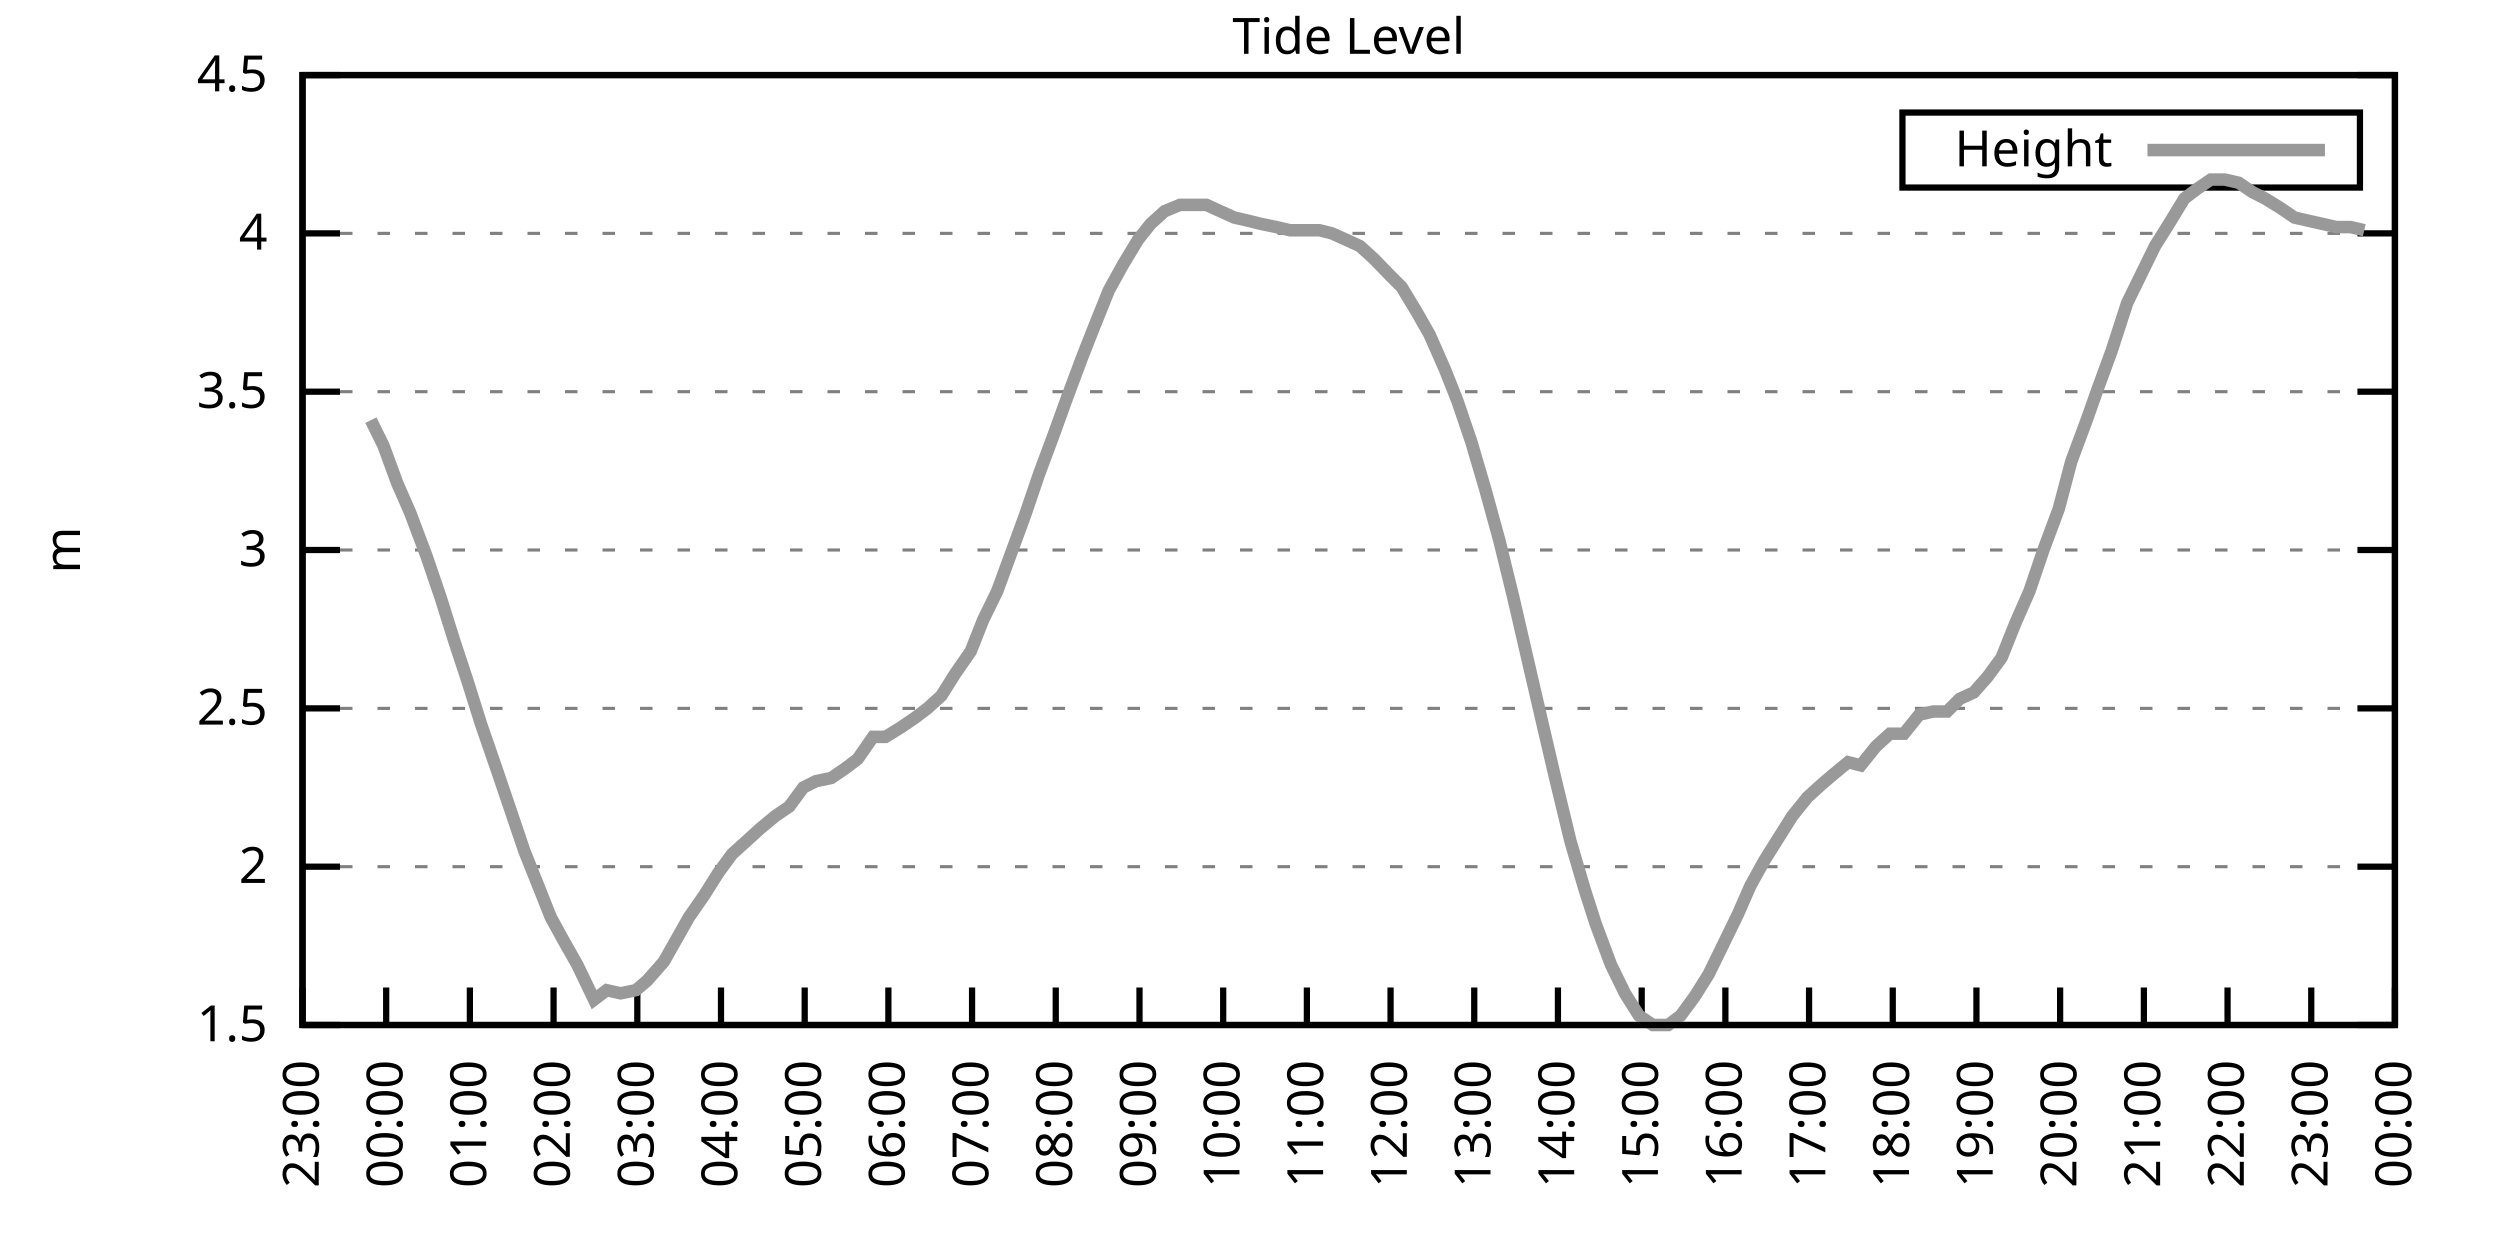
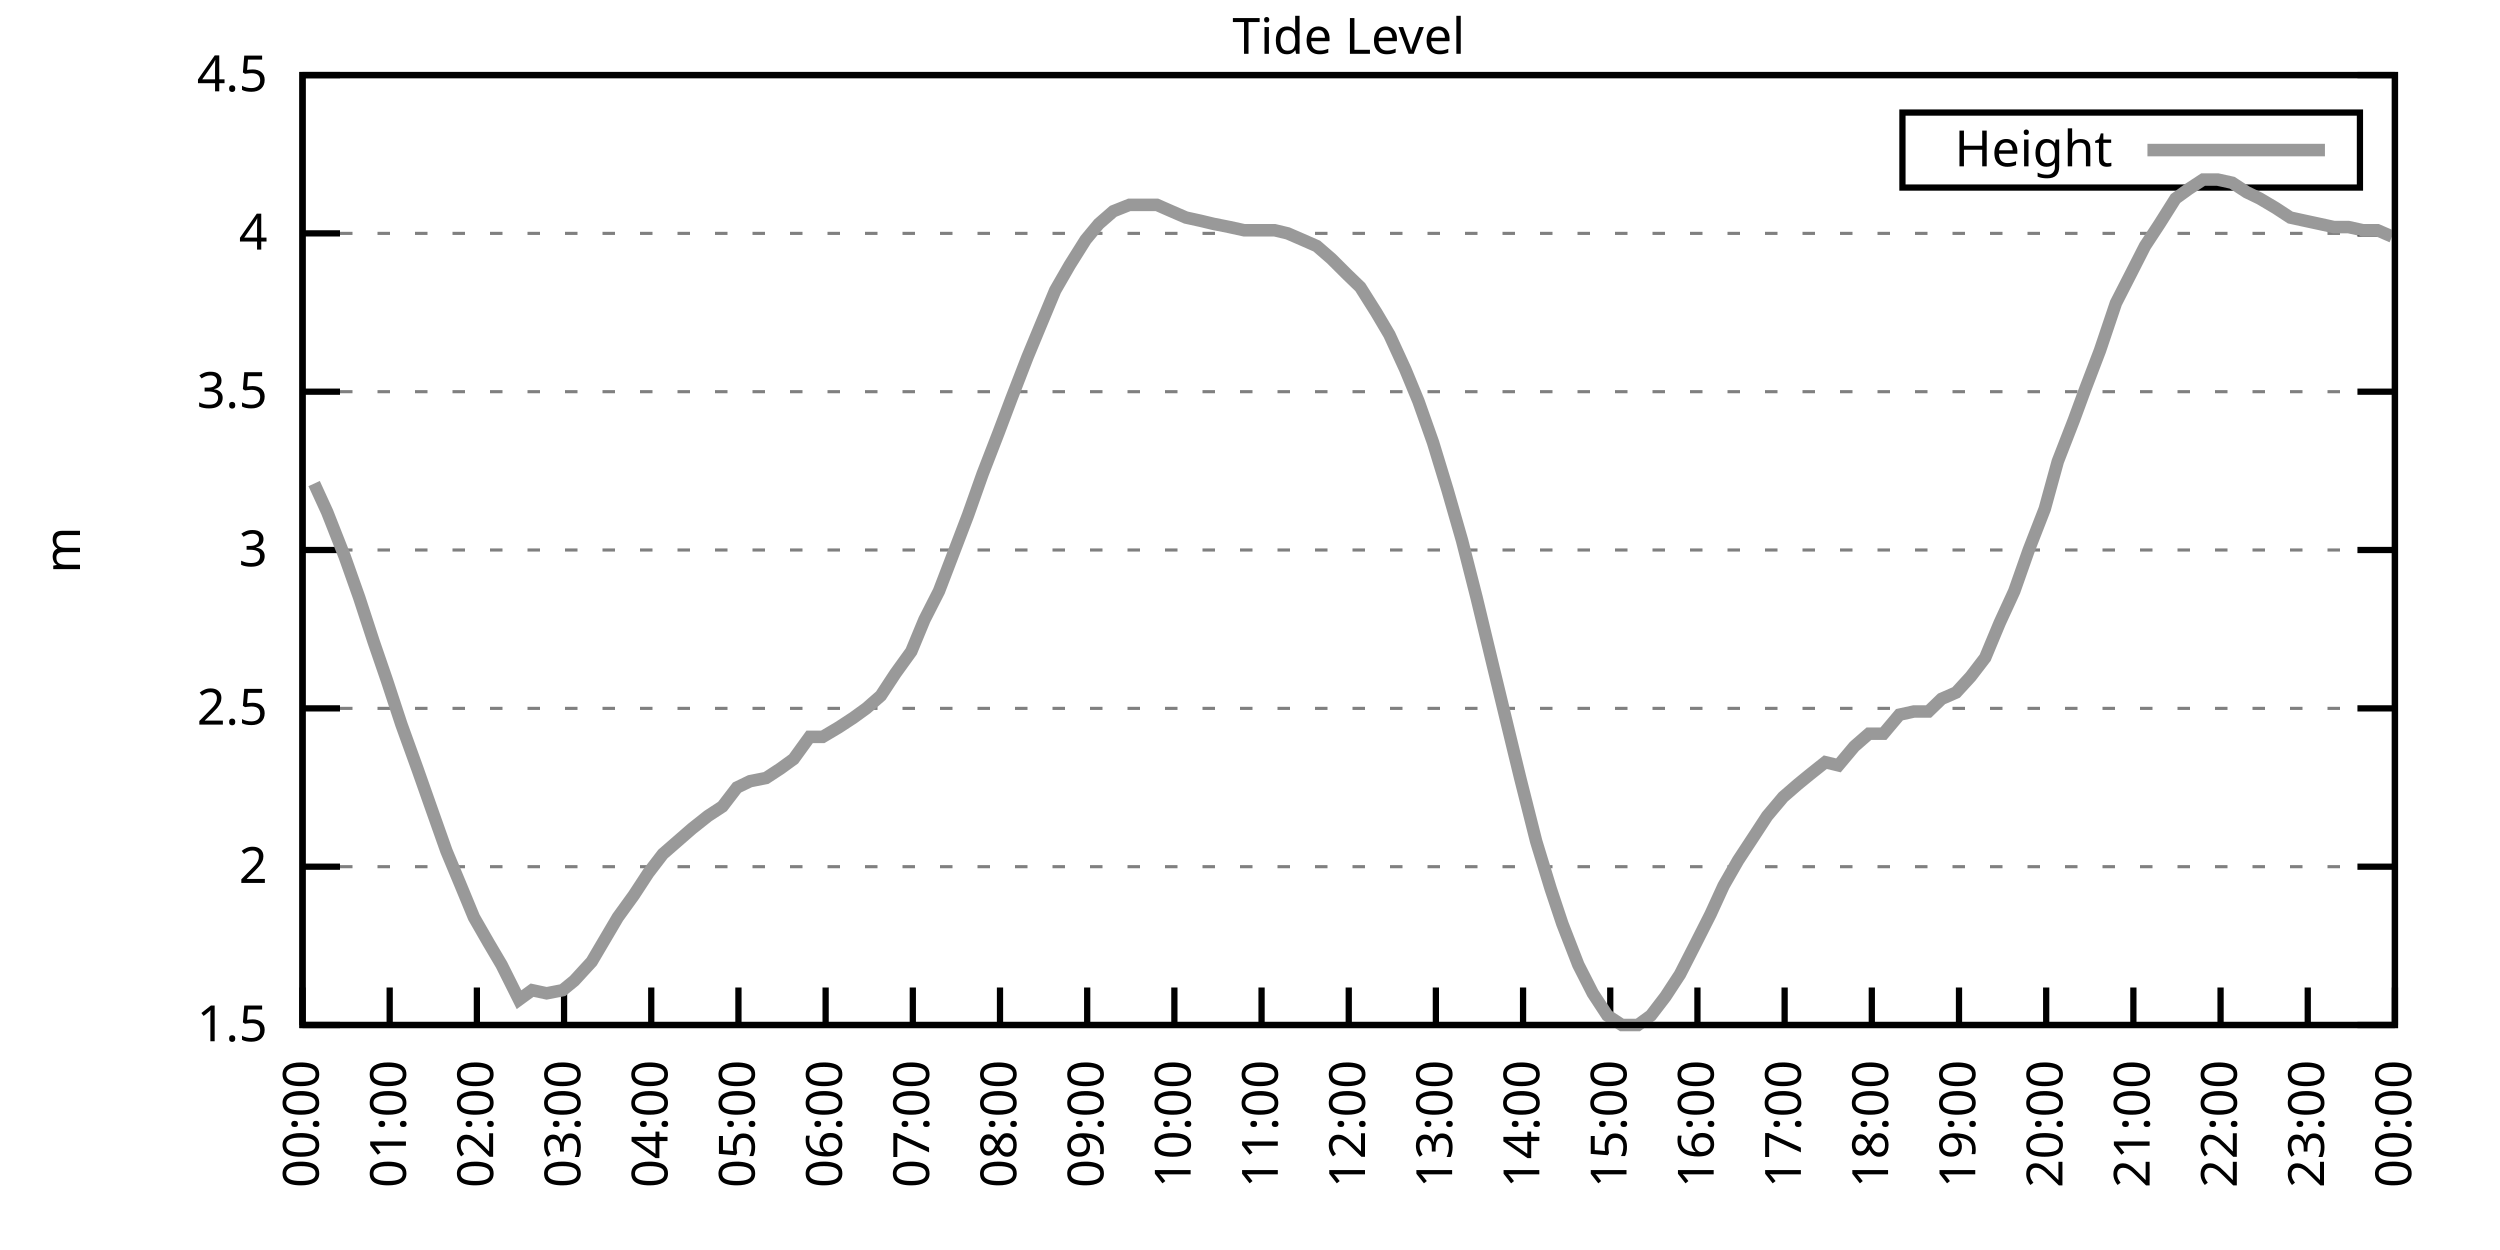
<svg xmlns="http://www.w3.org/2000/svg" xmlns:xlink="http://www.w3.org/1999/xlink" width="400" height="200" viewBox="0 0 400 200">
  <g id="gnuplot_canvas">
    <rect x="0" y="0" width="400" height="200" fill="none" />
    <defs>
      <circle id="gpDot" r="0.5" stroke-width="0.5" stroke="currentColor" />
      <path id="gpPt0" stroke-width="0.333" stroke="currentColor" d="M-1,0 h2 M0,-1 v2" />
      <path id="gpPt1" stroke-width="0.333" stroke="currentColor" d="M-1,-1 L1,1 M1,-1 L-1,1" />
      <path id="gpPt2" stroke-width="0.333" stroke="currentColor" d="M-1,0 L1,0 M0,-1 L0,1 M-1,-1 L1,1 M-1,1 L1,-1" />
      <rect id="gpPt3" stroke-width="0.333" stroke="currentColor" x="-1" y="-1" width="2" height="2" />
      <rect id="gpPt4" stroke-width="0.333" stroke="currentColor" fill="currentColor" x="-1" y="-1" width="2" height="2" />
      <circle id="gpPt5" stroke-width="0.333" stroke="currentColor" cx="0" cy="0" r="1" />
      <use xlink:href="#gpPt5" id="gpPt6" fill="currentColor" stroke="none" />
      <path id="gpPt7" stroke-width="0.333" stroke="currentColor" d="M0,-1.33 L-1.33,0.67 L1.33,0.67 z" />
      <use xlink:href="#gpPt7" id="gpPt8" fill="currentColor" stroke="none" />
      <use xlink:href="#gpPt7" id="gpPt9" stroke="currentColor" transform="rotate(180)" />
      <use xlink:href="#gpPt9" id="gpPt10" fill="currentColor" stroke="none" />
      <use xlink:href="#gpPt3" id="gpPt11" stroke="currentColor" transform="rotate(45)" />
      <use xlink:href="#gpPt11" id="gpPt12" fill="currentColor" stroke="none" />
      <path id="gpPt13" stroke-width="0.333" stroke="currentColor" d="M0,1.330 L1.265,0.411 L0.782,-1.067 L-0.782,-1.076 L-1.265,0.411 z" />
      <use xlink:href="#gpPt13" id="gpPt14" fill="currentColor" stroke="none" />
      <filter id="textbox" filterUnits="objectBoundingBox" x="0" y="0" height="1" width="1">
        <feFlood flood-color="white" flood-opacity="1" result="bgnd" />
        <feComposite in="SourceGraphic" in2="bgnd" operator="atop" />
      </filter>
      <filter id="greybox" filterUnits="objectBoundingBox" x="0" y="0" height="1" width="1">
        <feFlood flood-color="lightgrey" flood-opacity="1" result="grey" />
        <feComposite in="SourceGraphic" in2="grey" operator="atop" />
      </filter>
    </defs>
    <g fill="none" color="white" stroke="currentColor" stroke-width="1.00" stroke-linecap="butt" stroke-linejoin="miter">
</g>
    <g fill="none" color="black" stroke="currentColor" stroke-width="1.00" stroke-linecap="butt" stroke-linejoin="miter">
      <g stroke="none" shape-rendering="crispEdges">
        <polygon fill="rgb(255, 255, 255)" points="48.40,164.00 383.18,164.00 383.18,12.02 48.40,12.02 " />
      </g>
    </g>
    <g fill="none" color="black" stroke="currentColor" stroke-width="1.00" stroke-linecap="butt" stroke-linejoin="miter">
</g>
    <g fill="none" color="black" stroke="black" stroke-width="0.50" stroke-linecap="butt" stroke-linejoin="miter">
</g>
    <g fill="none" color="gray" stroke="currentColor" stroke-width="0.50" stroke-linecap="butt" stroke-linejoin="miter">
      <path stroke="gray" stroke-dasharray="2,4" class="gridline" d="M48.40,164.00 L383.19,164.00  " />
    </g>
    <g fill="none" color="gray" stroke="gray" stroke-width="1.00" stroke-linecap="butt" stroke-linejoin="miter">
</g>
    <g fill="none" color="black" stroke="currentColor" stroke-width="1.00" stroke-linecap="butt" stroke-linejoin="miter">
      <path stroke="black" d="M48.40,164.00 L54.40,164.00 M383.19,164.00 L377.19,164.00  " />
      <g transform="translate(42.80,166.60)" stroke="none" fill="black" font-family="Sans" font-size="8.00" text-anchor="end">
        <text>
          <tspan font-family="Sans"> 1.5</tspan>
        </text>
      </g>
    </g>
    <g fill="none" color="black" stroke="currentColor" stroke-width="1.00" stroke-linecap="butt" stroke-linejoin="miter">
</g>
    <g fill="none" color="black" stroke="black" stroke-width="0.50" stroke-linecap="butt" stroke-linejoin="miter">
</g>
    <g fill="none" color="gray" stroke="currentColor" stroke-width="0.50" stroke-linecap="butt" stroke-linejoin="miter">
      <path stroke="gray" stroke-dasharray="2,4" class="gridline" d="M48.40,138.67 L383.19,138.67  " />
    </g>
    <g fill="none" color="gray" stroke="gray" stroke-width="1.00" stroke-linecap="butt" stroke-linejoin="miter">
</g>
    <g fill="none" color="black" stroke="currentColor" stroke-width="1.00" stroke-linecap="butt" stroke-linejoin="miter">
      <path stroke="black" d="M48.40,138.67 L54.40,138.67 M383.19,138.67 L377.19,138.67  " />
      <g transform="translate(42.80,141.27)" stroke="none" fill="black" font-family="Sans" font-size="8.00" text-anchor="end">
        <text>
          <tspan font-family="Sans"> 2</tspan>
        </text>
      </g>
    </g>
    <g fill="none" color="black" stroke="currentColor" stroke-width="1.00" stroke-linecap="butt" stroke-linejoin="miter">
</g>
    <g fill="none" color="black" stroke="black" stroke-width="0.50" stroke-linecap="butt" stroke-linejoin="miter">
</g>
    <g fill="none" color="gray" stroke="currentColor" stroke-width="0.50" stroke-linecap="butt" stroke-linejoin="miter">
      <path stroke="gray" stroke-dasharray="2,4" class="gridline" d="M48.40,113.34 L383.19,113.34  " />
    </g>
    <g fill="none" color="gray" stroke="gray" stroke-width="1.00" stroke-linecap="butt" stroke-linejoin="miter">
</g>
    <g fill="none" color="black" stroke="currentColor" stroke-width="1.00" stroke-linecap="butt" stroke-linejoin="miter">
      <path stroke="black" d="M48.40,113.34 L54.40,113.34 M383.19,113.34 L377.19,113.34  " />
      <g transform="translate(42.80,115.94)" stroke="none" fill="black" font-family="Sans" font-size="8.00" text-anchor="end">
        <text>
          <tspan font-family="Sans"> 2.5</tspan>
        </text>
      </g>
    </g>
    <g fill="none" color="black" stroke="currentColor" stroke-width="1.00" stroke-linecap="butt" stroke-linejoin="miter">
</g>
    <g fill="none" color="black" stroke="black" stroke-width="0.50" stroke-linecap="butt" stroke-linejoin="miter">
</g>
    <g fill="none" color="gray" stroke="currentColor" stroke-width="0.50" stroke-linecap="butt" stroke-linejoin="miter">
      <path stroke="gray" stroke-dasharray="2,4" class="gridline" d="M48.40,88.00 L383.19,88.00  " />
    </g>
    <g fill="none" color="gray" stroke="gray" stroke-width="1.00" stroke-linecap="butt" stroke-linejoin="miter">
</g>
    <g fill="none" color="black" stroke="currentColor" stroke-width="1.00" stroke-linecap="butt" stroke-linejoin="miter">
      <path stroke="black" d="M48.40,88.00 L54.40,88.00 M383.19,88.00 L377.19,88.00  " />
      <g transform="translate(42.80,90.60)" stroke="none" fill="black" font-family="Sans" font-size="8.00" text-anchor="end">
        <text>
          <tspan font-family="Sans"> 3</tspan>
        </text>
      </g>
    </g>
    <g fill="none" color="black" stroke="currentColor" stroke-width="1.00" stroke-linecap="butt" stroke-linejoin="miter">
</g>
    <g fill="none" color="black" stroke="black" stroke-width="0.50" stroke-linecap="butt" stroke-linejoin="miter">
</g>
    <g fill="none" color="gray" stroke="currentColor" stroke-width="0.50" stroke-linecap="butt" stroke-linejoin="miter">
      <path stroke="gray" stroke-dasharray="2,4" class="gridline" d="M48.40,62.67 L383.19,62.67  " />
    </g>
    <g fill="none" color="gray" stroke="gray" stroke-width="1.00" stroke-linecap="butt" stroke-linejoin="miter">
</g>
    <g fill="none" color="black" stroke="currentColor" stroke-width="1.00" stroke-linecap="butt" stroke-linejoin="miter">
      <path stroke="black" d="M48.40,62.67 L54.40,62.67 M383.19,62.67 L377.19,62.67  " />
      <g transform="translate(42.80,65.27)" stroke="none" fill="black" font-family="Sans" font-size="8.00" text-anchor="end">
        <text>
          <tspan font-family="Sans"> 3.5</tspan>
        </text>
      </g>
    </g>
    <g fill="none" color="black" stroke="currentColor" stroke-width="1.00" stroke-linecap="butt" stroke-linejoin="miter">
</g>
    <g fill="none" color="black" stroke="black" stroke-width="0.50" stroke-linecap="butt" stroke-linejoin="miter">
</g>
    <g fill="none" color="gray" stroke="currentColor" stroke-width="0.50" stroke-linecap="butt" stroke-linejoin="miter">
      <path stroke="gray" stroke-dasharray="2,4" class="gridline" d="M48.40,37.34 L383.19,37.34  " />
    </g>
    <g fill="none" color="gray" stroke="gray" stroke-width="1.00" stroke-linecap="butt" stroke-linejoin="miter">
</g>
    <g fill="none" color="black" stroke="currentColor" stroke-width="1.00" stroke-linecap="butt" stroke-linejoin="miter">
      <path stroke="black" d="M48.40,37.34 L54.40,37.34 M383.19,37.34 L377.19,37.34  " />
      <g transform="translate(42.80,39.94)" stroke="none" fill="black" font-family="Sans" font-size="8.00" text-anchor="end">
        <text>
          <tspan font-family="Sans"> 4</tspan>
        </text>
      </g>
    </g>
    <g fill="none" color="black" stroke="currentColor" stroke-width="1.00" stroke-linecap="butt" stroke-linejoin="miter">
</g>
    <g fill="none" color="black" stroke="black" stroke-width="0.50" stroke-linecap="butt" stroke-linejoin="miter">
</g>
    <g fill="none" color="gray" stroke="currentColor" stroke-width="0.50" stroke-linecap="butt" stroke-linejoin="miter">
      <path stroke="gray" stroke-dasharray="2,4" class="gridline" d="M48.40,12.01 L383.19,12.01  " />
    </g>
    <g fill="none" color="gray" stroke="gray" stroke-width="1.00" stroke-linecap="butt" stroke-linejoin="miter">
</g>
    <g fill="none" color="black" stroke="currentColor" stroke-width="1.00" stroke-linecap="butt" stroke-linejoin="miter">
      <path stroke="black" d="M48.40,12.01 L54.40,12.01 M383.19,12.01 L377.19,12.01  " />
      <g transform="translate(42.80,14.61)" stroke="none" fill="black" font-family="Sans" font-size="8.00" text-anchor="end">
        <text>
          <tspan font-family="Sans"> 4.5</tspan>
        </text>
      </g>
    </g>
    <g fill="none" color="black" stroke="currentColor" stroke-width="1.00" stroke-linecap="butt" stroke-linejoin="miter">
      <path stroke="black" d="M48.40,164.00 L48.40,158.00  " />
      <g transform="translate(51.00,169.60) rotate(270.00)" stroke="none" fill="black" font-family="Sans" font-size="8.00" text-anchor="end">
        <text>
-           <tspan font-family="Sans">23:00</tspan>
-         </text>
-       </g>
-     </g>
-     <g fill="none" color="black" stroke="currentColor" stroke-width="1.00" stroke-linecap="butt" stroke-linejoin="miter">
-       <path stroke="black" d="M61.79,164.00 L61.79,158.00  " />
-       <g transform="translate(64.39,169.60) rotate(270.00)" stroke="none" fill="black" font-family="Sans" font-size="8.00" text-anchor="end">
-         <text>
          <tspan font-family="Sans">00:00</tspan>
        </text>
      </g>
    </g>
    <g fill="none" color="black" stroke="currentColor" stroke-width="1.00" stroke-linecap="butt" stroke-linejoin="miter">
-       <path stroke="black" d="M75.18,164.00 L75.18,158.00  " />
-       <g transform="translate(77.78,169.60) rotate(270.00)" stroke="none" fill="black" font-family="Sans" font-size="8.00" text-anchor="end">
+       <path stroke="black" d="M62.35,164.00 L62.35,158.00  " />
+       <g transform="translate(64.95,169.60) rotate(270.00)" stroke="none" fill="black" font-family="Sans" font-size="8.00" text-anchor="end">
        <text>
          <tspan font-family="Sans">01:00</tspan>
        </text>
      </g>
    </g>
    <g fill="none" color="black" stroke="currentColor" stroke-width="1.00" stroke-linecap="butt" stroke-linejoin="miter">
-       <path stroke="black" d="M88.57,164.00 L88.57,158.00  " />
-       <g transform="translate(91.17,169.60) rotate(270.00)" stroke="none" fill="black" font-family="Sans" font-size="8.00" text-anchor="end">
+       <path stroke="black" d="M76.30,164.00 L76.30,158.00  " />
+       <g transform="translate(78.90,169.60) rotate(270.00)" stroke="none" fill="black" font-family="Sans" font-size="8.00" text-anchor="end">
        <text>
          <tspan font-family="Sans">02:00</tspan>
        </text>
      </g>
    </g>
    <g fill="none" color="black" stroke="currentColor" stroke-width="1.00" stroke-linecap="butt" stroke-linejoin="miter">
-       <path stroke="black" d="M101.97,164.00 L101.97,158.00  " />
-       <g transform="translate(104.57,169.60) rotate(270.00)" stroke="none" fill="black" font-family="Sans" font-size="8.00" text-anchor="end">
+       <path stroke="black" d="M90.25,164.00 L90.25,158.00  " />
+       <g transform="translate(92.85,169.60) rotate(270.00)" stroke="none" fill="black" font-family="Sans" font-size="8.00" text-anchor="end">
        <text>
          <tspan font-family="Sans">03:00</tspan>
        </text>
      </g>
    </g>
    <g fill="none" color="black" stroke="currentColor" stroke-width="1.00" stroke-linecap="butt" stroke-linejoin="miter">
-       <path stroke="black" d="M115.36,164.00 L115.36,158.00  " />
-       <g transform="translate(117.96,169.60) rotate(270.00)" stroke="none" fill="black" font-family="Sans" font-size="8.00" text-anchor="end">
+       <path stroke="black" d="M104.20,164.00 L104.20,158.00  " />
+       <g transform="translate(106.80,169.60) rotate(270.00)" stroke="none" fill="black" font-family="Sans" font-size="8.00" text-anchor="end">
        <text>
          <tspan font-family="Sans">04:00</tspan>
        </text>
      </g>
    </g>
    <g fill="none" color="black" stroke="currentColor" stroke-width="1.00" stroke-linecap="butt" stroke-linejoin="miter">
-       <path stroke="black" d="M128.75,164.00 L128.75,158.00  " />
-       <g transform="translate(131.35,169.60) rotate(270.00)" stroke="none" fill="black" font-family="Sans" font-size="8.00" text-anchor="end">
+       <path stroke="black" d="M118.15,164.00 L118.15,158.00  " />
+       <g transform="translate(120.75,169.60) rotate(270.00)" stroke="none" fill="black" font-family="Sans" font-size="8.00" text-anchor="end">
        <text>
          <tspan font-family="Sans">05:00</tspan>
        </text>
      </g>
    </g>
    <g fill="none" color="black" stroke="currentColor" stroke-width="1.00" stroke-linecap="butt" stroke-linejoin="miter">
-       <path stroke="black" d="M142.14,164.00 L142.14,158.00  " />
-       <g transform="translate(144.74,169.60) rotate(270.00)" stroke="none" fill="black" font-family="Sans" font-size="8.00" text-anchor="end">
+       <path stroke="black" d="M132.10,164.00 L132.10,158.00  " />
+       <g transform="translate(134.70,169.60) rotate(270.00)" stroke="none" fill="black" font-family="Sans" font-size="8.00" text-anchor="end">
        <text>
          <tspan font-family="Sans">06:00</tspan>
        </text>
      </g>
    </g>
    <g fill="none" color="black" stroke="currentColor" stroke-width="1.00" stroke-linecap="butt" stroke-linejoin="miter">
-       <path stroke="black" d="M155.53,164.00 L155.53,158.00  " />
-       <g transform="translate(158.13,169.60) rotate(270.00)" stroke="none" fill="black" font-family="Sans" font-size="8.00" text-anchor="end">
+       <path stroke="black" d="M146.05,164.00 L146.05,158.00  " />
+       <g transform="translate(148.65,169.60) rotate(270.00)" stroke="none" fill="black" font-family="Sans" font-size="8.00" text-anchor="end">
        <text>
          <tspan font-family="Sans">07:00</tspan>
        </text>
      </g>
    </g>
    <g fill="none" color="black" stroke="currentColor" stroke-width="1.00" stroke-linecap="butt" stroke-linejoin="miter">
-       <path stroke="black" d="M168.92,164.00 L168.92,158.00  " />
-       <g transform="translate(171.52,169.60) rotate(270.00)" stroke="none" fill="black" font-family="Sans" font-size="8.00" text-anchor="end">
+       <path stroke="black" d="M160.00,164.00 L160.00,158.00  " />
+       <g transform="translate(162.60,169.60) rotate(270.00)" stroke="none" fill="black" font-family="Sans" font-size="8.00" text-anchor="end">
        <text>
          <tspan font-family="Sans">08:00</tspan>
        </text>
      </g>
    </g>
    <g fill="none" color="black" stroke="currentColor" stroke-width="1.00" stroke-linecap="butt" stroke-linejoin="miter">
-       <path stroke="black" d="M182.32,164.00 L182.32,158.00  " />
-       <g transform="translate(184.92,169.60) rotate(270.00)" stroke="none" fill="black" font-family="Sans" font-size="8.00" text-anchor="end">
+       <path stroke="black" d="M173.95,164.00 L173.95,158.00  " />
+       <g transform="translate(176.55,169.60) rotate(270.00)" stroke="none" fill="black" font-family="Sans" font-size="8.00" text-anchor="end">
        <text>
          <tspan font-family="Sans">09:00</tspan>
        </text>
      </g>
    </g>
    <g fill="none" color="black" stroke="currentColor" stroke-width="1.00" stroke-linecap="butt" stroke-linejoin="miter">
-       <path stroke="black" d="M195.71,164.00 L195.71,158.00  " />
-       <g transform="translate(198.31,169.60) rotate(270.00)" stroke="none" fill="black" font-family="Sans" font-size="8.00" text-anchor="end">
+       <path stroke="black" d="M187.90,164.00 L187.90,158.00  " />
+       <g transform="translate(190.50,169.60) rotate(270.00)" stroke="none" fill="black" font-family="Sans" font-size="8.00" text-anchor="end">
        <text>
          <tspan font-family="Sans">10:00</tspan>
        </text>
      </g>
    </g>
    <g fill="none" color="black" stroke="currentColor" stroke-width="1.00" stroke-linecap="butt" stroke-linejoin="miter">
-       <path stroke="black" d="M209.10,164.00 L209.10,158.00  " />
-       <g transform="translate(211.70,169.60) rotate(270.00)" stroke="none" fill="black" font-family="Sans" font-size="8.00" text-anchor="end">
+       <path stroke="black" d="M201.85,164.00 L201.85,158.00  " />
+       <g transform="translate(204.45,169.60) rotate(270.00)" stroke="none" fill="black" font-family="Sans" font-size="8.00" text-anchor="end">
        <text>
          <tspan font-family="Sans">11:00</tspan>
        </text>
      </g>
    </g>
    <g fill="none" color="black" stroke="currentColor" stroke-width="1.00" stroke-linecap="butt" stroke-linejoin="miter">
-       <path stroke="black" d="M222.49,164.00 L222.49,158.00  " />
-       <g transform="translate(225.09,169.60) rotate(270.00)" stroke="none" fill="black" font-family="Sans" font-size="8.00" text-anchor="end">
+       <path stroke="black" d="M215.80,164.00 L215.80,158.00  " />
+       <g transform="translate(218.40,169.60) rotate(270.00)" stroke="none" fill="black" font-family="Sans" font-size="8.00" text-anchor="end">
        <text>
          <tspan font-family="Sans">12:00</tspan>
        </text>
      </g>
    </g>
    <g fill="none" color="black" stroke="currentColor" stroke-width="1.00" stroke-linecap="butt" stroke-linejoin="miter">
-       <path stroke="black" d="M235.88,164.00 L235.88,158.00  " />
-       <g transform="translate(238.48,169.60) rotate(270.00)" stroke="none" fill="black" font-family="Sans" font-size="8.00" text-anchor="end">
+       <path stroke="black" d="M229.74,164.00 L229.74,158.00  " />
+       <g transform="translate(232.34,169.60) rotate(270.00)" stroke="none" fill="black" font-family="Sans" font-size="8.00" text-anchor="end">
        <text>
          <tspan font-family="Sans">13:00</tspan>
        </text>
      </g>
    </g>
    <g fill="none" color="black" stroke="currentColor" stroke-width="1.00" stroke-linecap="butt" stroke-linejoin="miter">
-       <path stroke="black" d="M249.27,164.00 L249.27,158.00  " />
-       <g transform="translate(251.87,169.60) rotate(270.00)" stroke="none" fill="black" font-family="Sans" font-size="8.00" text-anchor="end">
+       <path stroke="black" d="M243.69,164.00 L243.69,158.00  " />
+       <g transform="translate(246.29,169.60) rotate(270.00)" stroke="none" fill="black" font-family="Sans" font-size="8.00" text-anchor="end">
        <text>
          <tspan font-family="Sans">14:00</tspan>
        </text>
      </g>
    </g>
    <g fill="none" color="black" stroke="currentColor" stroke-width="1.00" stroke-linecap="butt" stroke-linejoin="miter">
-       <path stroke="black" d="M262.67,164.00 L262.67,158.00  " />
-       <g transform="translate(265.27,169.60) rotate(270.00)" stroke="none" fill="black" font-family="Sans" font-size="8.00" text-anchor="end">
+       <path stroke="black" d="M257.64,164.00 L257.64,158.00  " />
+       <g transform="translate(260.24,169.60) rotate(270.00)" stroke="none" fill="black" font-family="Sans" font-size="8.00" text-anchor="end">
        <text>
          <tspan font-family="Sans">15:00</tspan>
        </text>
      </g>
    </g>
    <g fill="none" color="black" stroke="currentColor" stroke-width="1.00" stroke-linecap="butt" stroke-linejoin="miter">
-       <path stroke="black" d="M276.06,164.00 L276.06,158.00  " />
-       <g transform="translate(278.66,169.60) rotate(270.00)" stroke="none" fill="black" font-family="Sans" font-size="8.00" text-anchor="end">
+       <path stroke="black" d="M271.59,164.00 L271.59,158.00  " />
+       <g transform="translate(274.19,169.60) rotate(270.00)" stroke="none" fill="black" font-family="Sans" font-size="8.00" text-anchor="end">
        <text>
          <tspan font-family="Sans">16:00</tspan>
        </text>
      </g>
    </g>
    <g fill="none" color="black" stroke="currentColor" stroke-width="1.00" stroke-linecap="butt" stroke-linejoin="miter">
-       <path stroke="black" d="M289.45,164.00 L289.45,158.00  " />
-       <g transform="translate(292.05,169.60) rotate(270.00)" stroke="none" fill="black" font-family="Sans" font-size="8.00" text-anchor="end">
+       <path stroke="black" d="M285.54,164.00 L285.54,158.00  " />
+       <g transform="translate(288.14,169.60) rotate(270.00)" stroke="none" fill="black" font-family="Sans" font-size="8.00" text-anchor="end">
        <text>
          <tspan font-family="Sans">17:00</tspan>
        </text>
      </g>
    </g>
    <g fill="none" color="black" stroke="currentColor" stroke-width="1.00" stroke-linecap="butt" stroke-linejoin="miter">
-       <path stroke="black" d="M302.84,164.00 L302.84,158.00  " />
-       <g transform="translate(305.44,169.60) rotate(270.00)" stroke="none" fill="black" font-family="Sans" font-size="8.00" text-anchor="end">
+       <path stroke="black" d="M299.49,164.00 L299.49,158.00  " />
+       <g transform="translate(302.09,169.60) rotate(270.00)" stroke="none" fill="black" font-family="Sans" font-size="8.00" text-anchor="end">
        <text>
          <tspan font-family="Sans">18:00</tspan>
        </text>
      </g>
    </g>
    <g fill="none" color="black" stroke="currentColor" stroke-width="1.00" stroke-linecap="butt" stroke-linejoin="miter">
-       <path stroke="black" d="M316.23,164.00 L316.23,158.00  " />
-       <g transform="translate(318.83,169.60) rotate(270.00)" stroke="none" fill="black" font-family="Sans" font-size="8.00" text-anchor="end">
+       <path stroke="black" d="M313.44,164.00 L313.44,158.00  " />
+       <g transform="translate(316.04,169.60) rotate(270.00)" stroke="none" fill="black" font-family="Sans" font-size="8.00" text-anchor="end">
        <text>
          <tspan font-family="Sans">19:00</tspan>
        </text>
      </g>
    </g>
    <g fill="none" color="black" stroke="currentColor" stroke-width="1.00" stroke-linecap="butt" stroke-linejoin="miter">
-       <path stroke="black" d="M329.62,164.00 L329.62,158.00  " />
-       <g transform="translate(332.22,169.60) rotate(270.00)" stroke="none" fill="black" font-family="Sans" font-size="8.00" text-anchor="end">
+       <path stroke="black" d="M327.39,164.00 L327.39,158.00  " />
+       <g transform="translate(329.99,169.60) rotate(270.00)" stroke="none" fill="black" font-family="Sans" font-size="8.00" text-anchor="end">
        <text>
          <tspan font-family="Sans">20:00</tspan>
        </text>
      </g>
    </g>
    <g fill="none" color="black" stroke="currentColor" stroke-width="1.00" stroke-linecap="butt" stroke-linejoin="miter">
-       <path stroke="black" d="M343.02,164.00 L343.02,158.00  " />
-       <g transform="translate(345.62,169.60) rotate(270.00)" stroke="none" fill="black" font-family="Sans" font-size="8.00" text-anchor="end">
+       <path stroke="black" d="M341.34,164.00 L341.34,158.00  " />
+       <g transform="translate(343.94,169.60) rotate(270.00)" stroke="none" fill="black" font-family="Sans" font-size="8.00" text-anchor="end">
        <text>
          <tspan font-family="Sans">21:00</tspan>
        </text>
      </g>
    </g>
    <g fill="none" color="black" stroke="currentColor" stroke-width="1.00" stroke-linecap="butt" stroke-linejoin="miter">
-       <path stroke="black" d="M356.41,164.00 L356.41,158.00  " />
-       <g transform="translate(359.01,169.60) rotate(270.00)" stroke="none" fill="black" font-family="Sans" font-size="8.00" text-anchor="end">
+       <path stroke="black" d="M355.29,164.00 L355.29,158.00  " />
+       <g transform="translate(357.89,169.60) rotate(270.00)" stroke="none" fill="black" font-family="Sans" font-size="8.00" text-anchor="end">
        <text>
          <tspan font-family="Sans">22:00</tspan>
        </text>
      </g>
    </g>
    <g fill="none" color="black" stroke="currentColor" stroke-width="1.00" stroke-linecap="butt" stroke-linejoin="miter">
-       <path stroke="black" d="M369.80,164.00 L369.80,158.00  " />
-       <g transform="translate(372.40,169.60) rotate(270.00)" stroke="none" fill="black" font-family="Sans" font-size="8.00" text-anchor="end">
+       <path stroke="black" d="M369.24,164.00 L369.24,158.00  " />
+       <g transform="translate(371.84,169.60) rotate(270.00)" stroke="none" fill="black" font-family="Sans" font-size="8.00" text-anchor="end">
        <text>
          <tspan font-family="Sans">23:00</tspan>
        </text>
      </g>
    </g>
    <g fill="none" color="black" stroke="currentColor" stroke-width="1.00" stroke-linecap="butt" stroke-linejoin="miter">
      <path stroke="black" d="M383.19,164.00 L383.19,158.00  " />
      <g transform="translate(385.79,169.60) rotate(270.00)" stroke="none" fill="black" font-family="Sans" font-size="8.00" text-anchor="end">
        <text>
          <tspan font-family="Sans">00:00</tspan>
        </text>
      </g>
    </g>
    <g fill="none" color="black" stroke="currentColor" stroke-width="1.00" stroke-linecap="butt" stroke-linejoin="miter">
</g>
    <g fill="none" color="black" stroke="currentColor" stroke-width="1.00" stroke-linecap="butt" stroke-linejoin="miter">
      <path stroke="black" d="M48.40,12.01 L48.40,164.00 L383.19,164.00 L383.19,12.01 L48.40,12.01 Z  " />
    </g>
    <g fill="none" color="black" stroke="currentColor" stroke-width="1.00" stroke-linecap="butt" stroke-linejoin="miter">
</g>
    <g fill="none" color="black" stroke="currentColor" stroke-width="1.00" stroke-linecap="butt" stroke-linejoin="miter">
      <path stroke="black" d="M304.39,30.01 L304.39,18.01 L377.59,18.01 L377.59,30.01 L304.39,30.01 Z  " />
    </g>
    <g id="Tide_level_plot_1">
      <g fill="none" color="white" stroke="black" stroke-width="2.00" stroke-linecap="butt" stroke-linejoin="miter">
</g>
      <g fill="none" color="black" stroke="currentColor" stroke-width="2.00" stroke-linecap="butt" stroke-linejoin="miter">
        <g transform="translate(337.99,26.61)" stroke="none" fill="black" font-family="Sans" font-size="8.00" text-anchor="end">
          <text>
            <tspan font-family="Sans">Height</tspan>
          </text>
        </g>
      </g>
      <g fill="none" color="black" stroke="currentColor" stroke-width="2.00" stroke-linecap="butt" stroke-linejoin="miter">
-         <path stroke="rgb(153, 153, 153)" d="M343.59,24.01 L371.99,24.01 M59.34,67.23 L61.35,71.29 L63.58,77.37 L65.59,81.93 L68.26,89.02 L70.50,95.60   L72.73,102.70 L74.74,108.78 L76.97,115.87 L79.42,122.96 L81.66,129.55 L83.89,136.14 L86.12,141.71 L88.13,146.77   L90.36,150.83 L92.37,154.37 L95.05,159.95 L97.06,158.43 L99.29,158.93 L101.74,158.43 L103.53,156.91 L106.21,153.87   L108.22,150.32 L110.22,146.77 L112.68,143.23 L114.91,139.68 L117.14,136.64 L119.38,134.62 L121.61,132.59 L124.06,130.56   L126.29,129.04 L128.53,126.00 L130.54,124.99 L132.99,124.48 L135.22,122.96 L137.23,121.44 L139.69,117.90 L141.69,117.90   L144.15,116.38 L146.38,114.86 L148.39,113.34 L150.62,111.31 L152.85,107.76 L155.31,104.22 L157.32,99.15 L159.55,94.59   L161.78,88.51 L164.01,82.43 L166.25,75.85 L168.70,69.26 L170.71,63.69 L173.17,57.10 L175.17,52.03 L177.41,46.46   L179.64,42.41 L182.09,38.35 L184.10,35.82 L186.33,33.80 L188.79,32.78 L190.80,32.78 L193.03,32.78 L195.26,33.80   L197.49,34.81 L199.73,35.32 L201.73,35.82 L204.19,36.33 L206.42,36.84 L208.88,36.84 L211.11,36.84 L213.12,37.34   L215.35,38.35 L217.58,39.37 L219.81,41.39 L222.27,43.93 L224.28,45.95 L226.73,50.01 L228.74,53.55 L231.20,59.13   L233.20,64.19 L235.44,70.78 L237.67,78.38 L239.90,86.49 L242.13,95.60 L244.59,106.24 L246.82,115.87 L248.83,124.48   L251.28,134.62 L253.51,142.21 L255.30,147.79 L257.76,154.37 L259.99,158.93 L262.22,162.48 L264.45,164.00 L266.91,164.00   L268.92,162.48 L271.15,159.44 L273.38,155.89 L275.61,151.33 L278.07,146.27 L280.07,141.71 L282.31,137.66 L284.54,134.11   L286.77,130.56 L289.23,127.52 L291.46,125.50 L293.24,123.98 L295.70,121.95 L297.71,122.46 L300.16,119.42 L302.39,117.39   L304.63,117.39 L307.08,114.35 L309.31,113.84 L311.54,113.84 L313.55,111.82 L315.79,110.80 L318.02,108.27 L320.25,105.23   L322.48,99.66 L324.71,94.59 L326.95,88.00 L329.40,81.42 L331.41,73.82 L333.86,67.23 L335.65,62.17 L337.88,56.09   L340.34,48.49 L342.57,43.93 L344.80,39.37 L347.03,35.82 L349.49,31.77 L351.50,30.25 L353.73,28.73 L355.96,28.73   L358.19,29.24 L360.42,30.76 L362.43,31.77 L364.89,33.29 L367.12,34.81 L369.35,35.32 L371.58,35.82 L373.82,36.33   L376.05,36.33 L378.28,36.84  " />
+         <path stroke="rgb(153, 153, 153)" d="M343.59,24.01 L371.99,24.01 M50.26,77.37 L52.35,81.93 L55.14,89.02 L57.47,95.60 L59.79,102.70 L61.88,108.78   L64.21,115.87 L66.77,122.96 L69.09,129.55 L71.42,136.14 L73.74,141.71 L75.83,146.77 L78.16,150.83 L80.25,154.37   L83.04,159.95 L85.13,158.43 L87.46,158.93 L90.02,158.43 L91.88,156.91 L94.67,153.87 L96.76,150.32 L98.85,146.77   L101.41,143.23 L103.73,139.68 L106.06,136.64 L108.38,134.62 L110.71,132.59 L113.27,130.56 L115.59,129.04 L117.92,126.00   L120.01,124.99 L122.57,124.48 L124.89,122.96 L126.98,121.44 L129.54,117.90 L131.63,117.90 L134.19,116.38 L136.51,114.86   L138.61,113.34 L140.93,111.31 L143.26,107.76 L145.81,104.22 L147.91,99.15 L150.23,94.59 L152.56,88.51 L154.88,82.43   L157.21,75.85 L159.76,69.26 L161.86,63.69 L164.41,57.10 L166.51,52.03 L168.83,46.46 L171.16,42.41 L173.71,38.35   L175.81,35.82 L178.13,33.80 L180.69,32.78 L182.78,32.78 L185.11,32.78 L187.43,33.80 L189.76,34.81 L192.08,35.32   L194.17,35.82 L196.73,36.33 L199.06,36.84 L201.61,36.84 L203.94,36.84 L206.03,37.34 L208.36,38.35 L210.68,39.37   L213.01,41.39 L215.56,43.93 L217.65,45.95 L220.21,50.01 L222.30,53.55 L224.86,59.13 L226.95,64.19 L229.28,70.78   L231.60,78.38 L233.93,86.49 L236.25,95.60 L238.81,106.24 L241.14,115.87 L243.23,124.48 L245.79,134.62 L248.11,142.21   L249.97,147.79 L252.53,154.37 L254.85,158.93 L257.18,162.48 L259.50,164.00 L262.06,164.00 L264.15,162.48 L266.48,159.44   L268.80,155.89 L271.13,151.33 L273.69,146.27 L275.78,141.71 L278.10,137.66 L280.43,134.11 L282.75,130.56 L285.31,127.52   L287.64,125.50 L289.50,123.98 L292.05,121.95 L294.15,122.46 L296.70,119.42 L299.03,117.39 L301.35,117.39 L303.91,114.35   L306.23,113.84 L308.56,113.84 L310.65,111.82 L312.98,110.80 L315.30,108.27 L317.63,105.23 L319.95,99.66 L322.28,94.59   L324.60,88.00 L327.16,81.42 L329.25,73.82 L331.81,67.23 L333.67,62.17 L335.99,56.09 L338.55,48.49 L340.88,43.93   L343.20,39.37 L345.53,35.82 L348.08,31.77 L350.18,30.25 L352.50,28.73 L354.83,28.73 L357.15,29.24 L359.48,30.76   L361.57,31.77 L364.13,33.29 L366.45,34.81 L368.78,35.32 L371.10,35.82 L373.43,36.33 L375.75,36.33 L378.08,36.84   L380.40,36.84 L382.73,37.85  " />
      </g>
    </g>
    <g fill="none" color="black" stroke="currentColor" stroke-width="2.00" stroke-linecap="butt" stroke-linejoin="miter">
</g>
    <g fill="none" color="black" stroke="black" stroke-width="1.00" stroke-linecap="butt" stroke-linejoin="miter">
</g>
    <g fill="none" color="black" stroke="currentColor" stroke-width="1.00" stroke-linecap="butt" stroke-linejoin="miter">
      <path stroke="black" d="M48.40,12.01 L48.40,164.00 L383.19,164.00 L383.19,12.01 L48.40,12.01 Z  " />
      <g transform="translate(12.80,88.01) rotate(270.00)" stroke="none" fill="black" font-family="Sans" font-size="8.00" text-anchor="middle">
        <text>
          <tspan font-family="Sans">m</tspan>
        </text>
      </g>
    </g>
    <g fill="none" color="black" stroke="currentColor" stroke-width="1.00" stroke-linecap="butt" stroke-linejoin="miter">
</g>
    <g fill="none" color="black" stroke="currentColor" stroke-width="1.00" stroke-linecap="butt" stroke-linejoin="miter">
      <g transform="translate(215.79,8.61)" stroke="none" fill="black" font-family="Sans" font-size="8.00" text-anchor="middle">
        <text>
          <tspan font-family="Sans">Tide Level</tspan>
        </text>
      </g>
    </g>
    <g fill="none" color="black" stroke="currentColor" stroke-width="1.00" stroke-linecap="butt" stroke-linejoin="miter">
</g>
  </g>
</svg>
